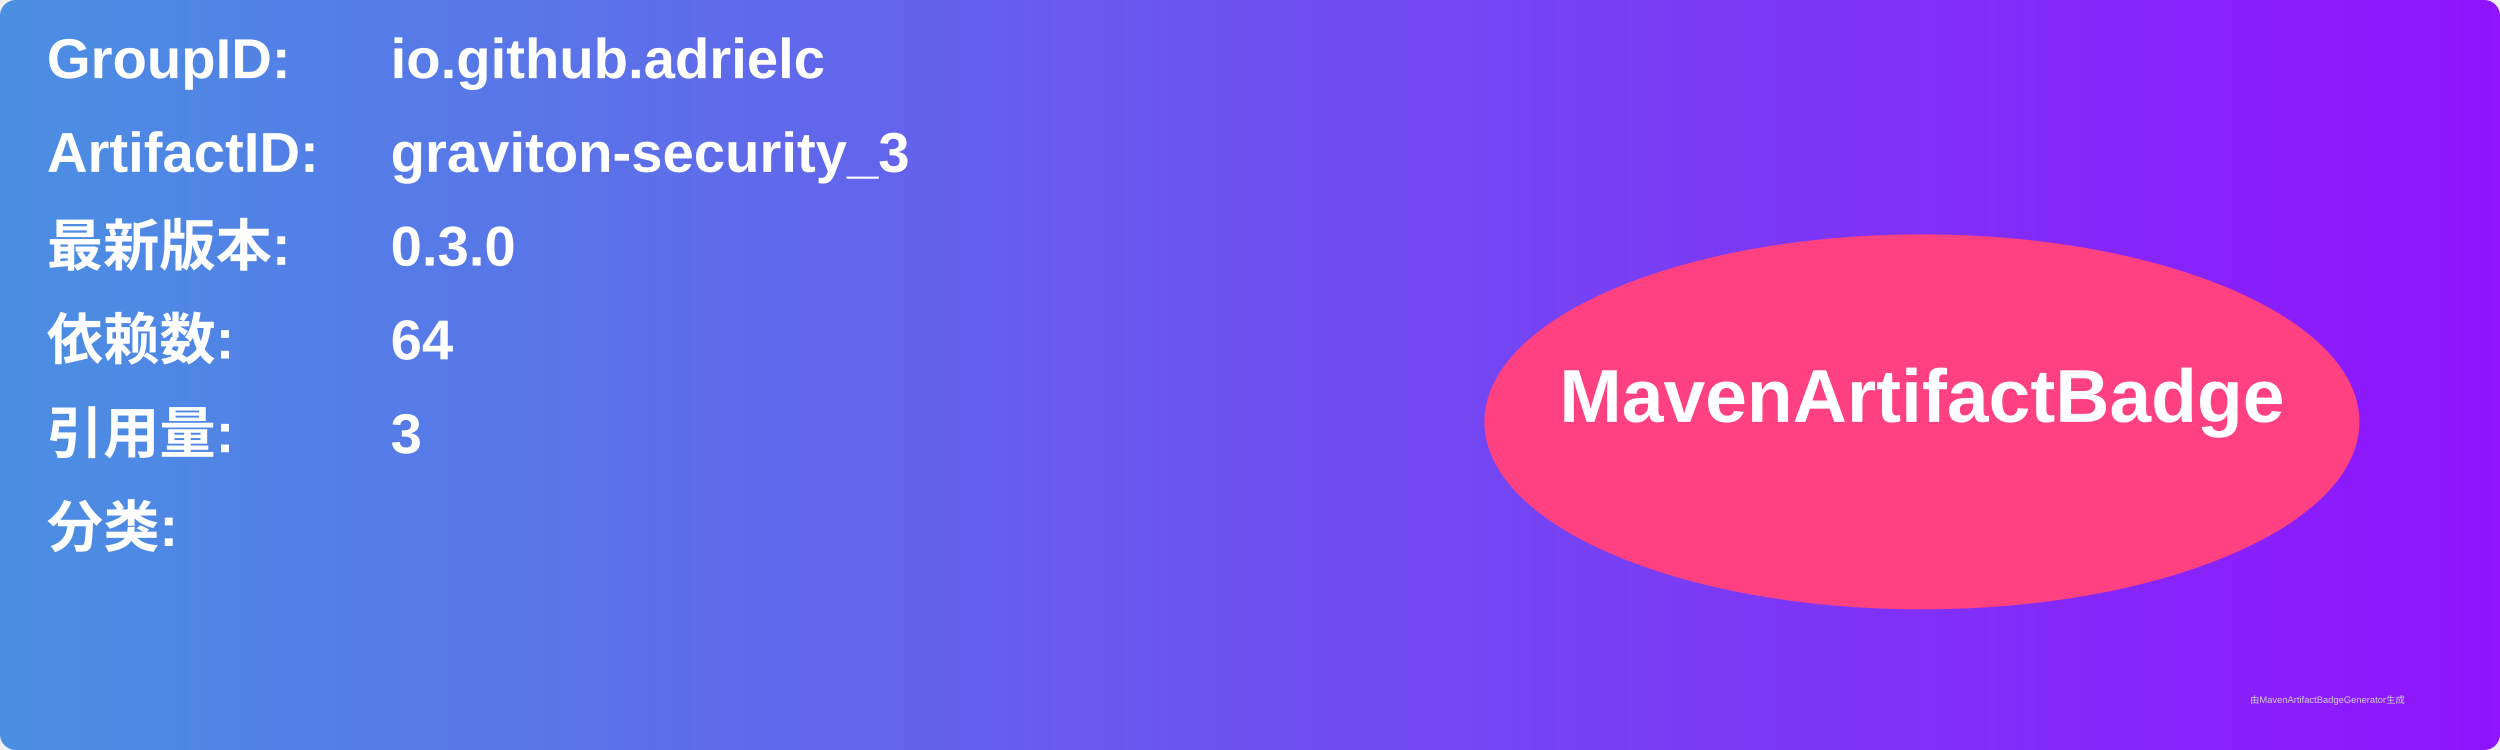
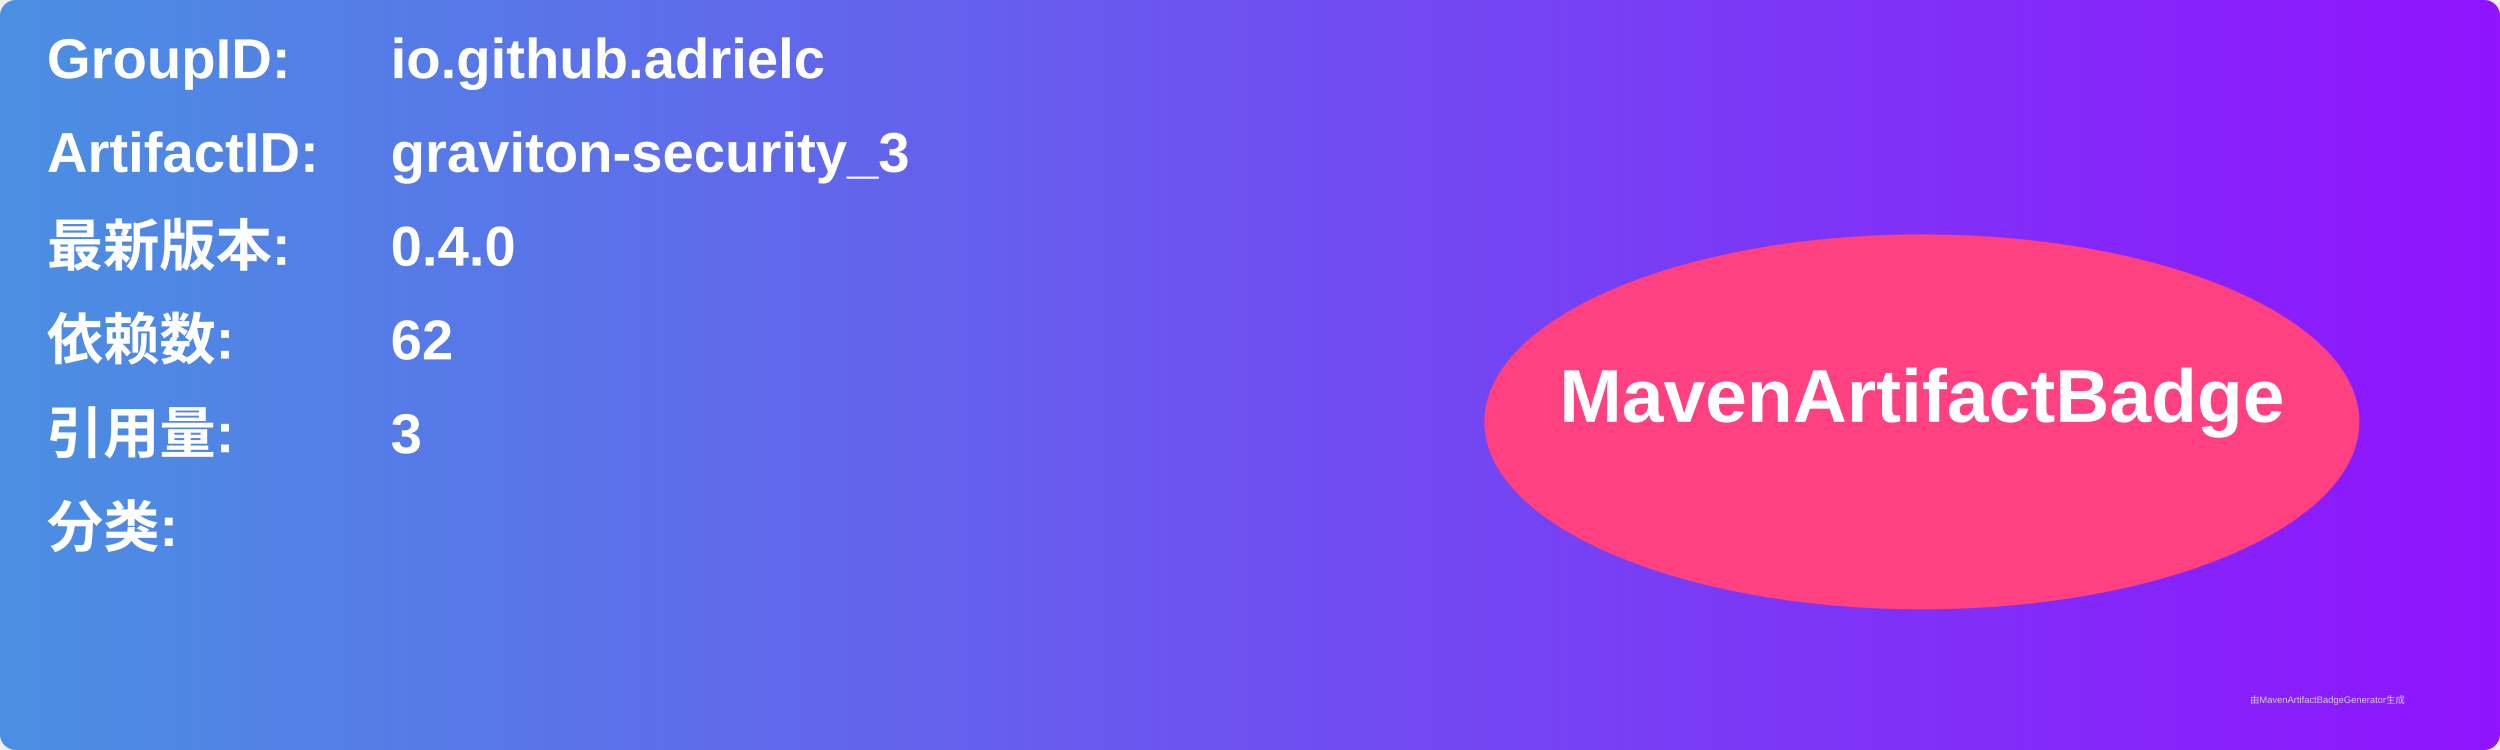
<svg xmlns="http://www.w3.org/2000/svg" width="800" height="240" viewBox="0 0 800 240">
  <linearGradient id="grad" x1="0%" y1="0%" x2="100%" y2="0%">
    <stop offset="0%" stop-color="#4a90e2" />
    <stop offset="100%" stop-color="#9013fe" />
  </linearGradient>
  <rect width="100%" height="100%" rx="5" ry="5" fill="url(#grad)" />
  <g transform="translate(15, 15)">
    <text x="0" y="10" font-family="Arial" font-size="18" fill="white" font-weight="bold" width="260">GroupID:</text>
    <text x="110" y="10" font-family="Arial" font-size="18" fill="white" font-weight="bold" width="460">io.github.adrielc</text>
    <text x="0" y="40" font-family="Arial" font-size="18" fill="white" font-weight="bold" width="260">ArtifactID:</text>
    <text x="110" y="40" font-family="Arial" font-size="18" fill="white" font-weight="bold" width="460">graviton-security_3</text>
    <text x="0" y="70" font-family="Arial" font-size="18" fill="white" font-weight="bold">最新版本:</text>
    <text x="110" y="70" font-family="Arial" font-size="18" fill="white" font-weight="bold">
-       <tspan font-weight="bold">0.3.0</tspan>
+       <tspan font-weight="bold">0.4.0</tspan>
    </text>
    <text x="0" y="100" font-family="Arial" font-size="18" fill="white" font-weight="bold">依赖数: </text>
    <text x="110" y="100" font-family="Arial" font-size="18" fill="white">
-       <tspan font-weight="bold">64</tspan>
+       <tspan font-weight="bold">62</tspan>
    </text>
    <text x="0" y="130" font-family="Arial" font-size="18" fill="white" font-weight="bold">引用量: </text>
    <text x="110" y="130" font-family="Arial" font-size="18" fill="white">
      <tspan font-weight="bold">3</tspan>
    </text>
    <text x="0" y="160" font-family="Arial" font-size="18" fill="white" font-weight="bold">分类:</text>
    <text x="10" y="190" font-family="Arial" font-size="10" fill="white">
      <tspan font-weight="bold" />
    </text>
    <ellipse cx="600" cy="120" rx="140" ry="60" fill="#ff4081" />
    <text x="600" y="120" text-anchor="middle" font-family="Arial" font-size="24" fill="white" font-weight="bold">MavenArtifactBadge</text>
  </g>
  <text x="720" y="225" font-family="Arial" font-size="3" fill="#d0d0d0">由MavenArtifactBadgeGenerator生成</text>
</svg>
